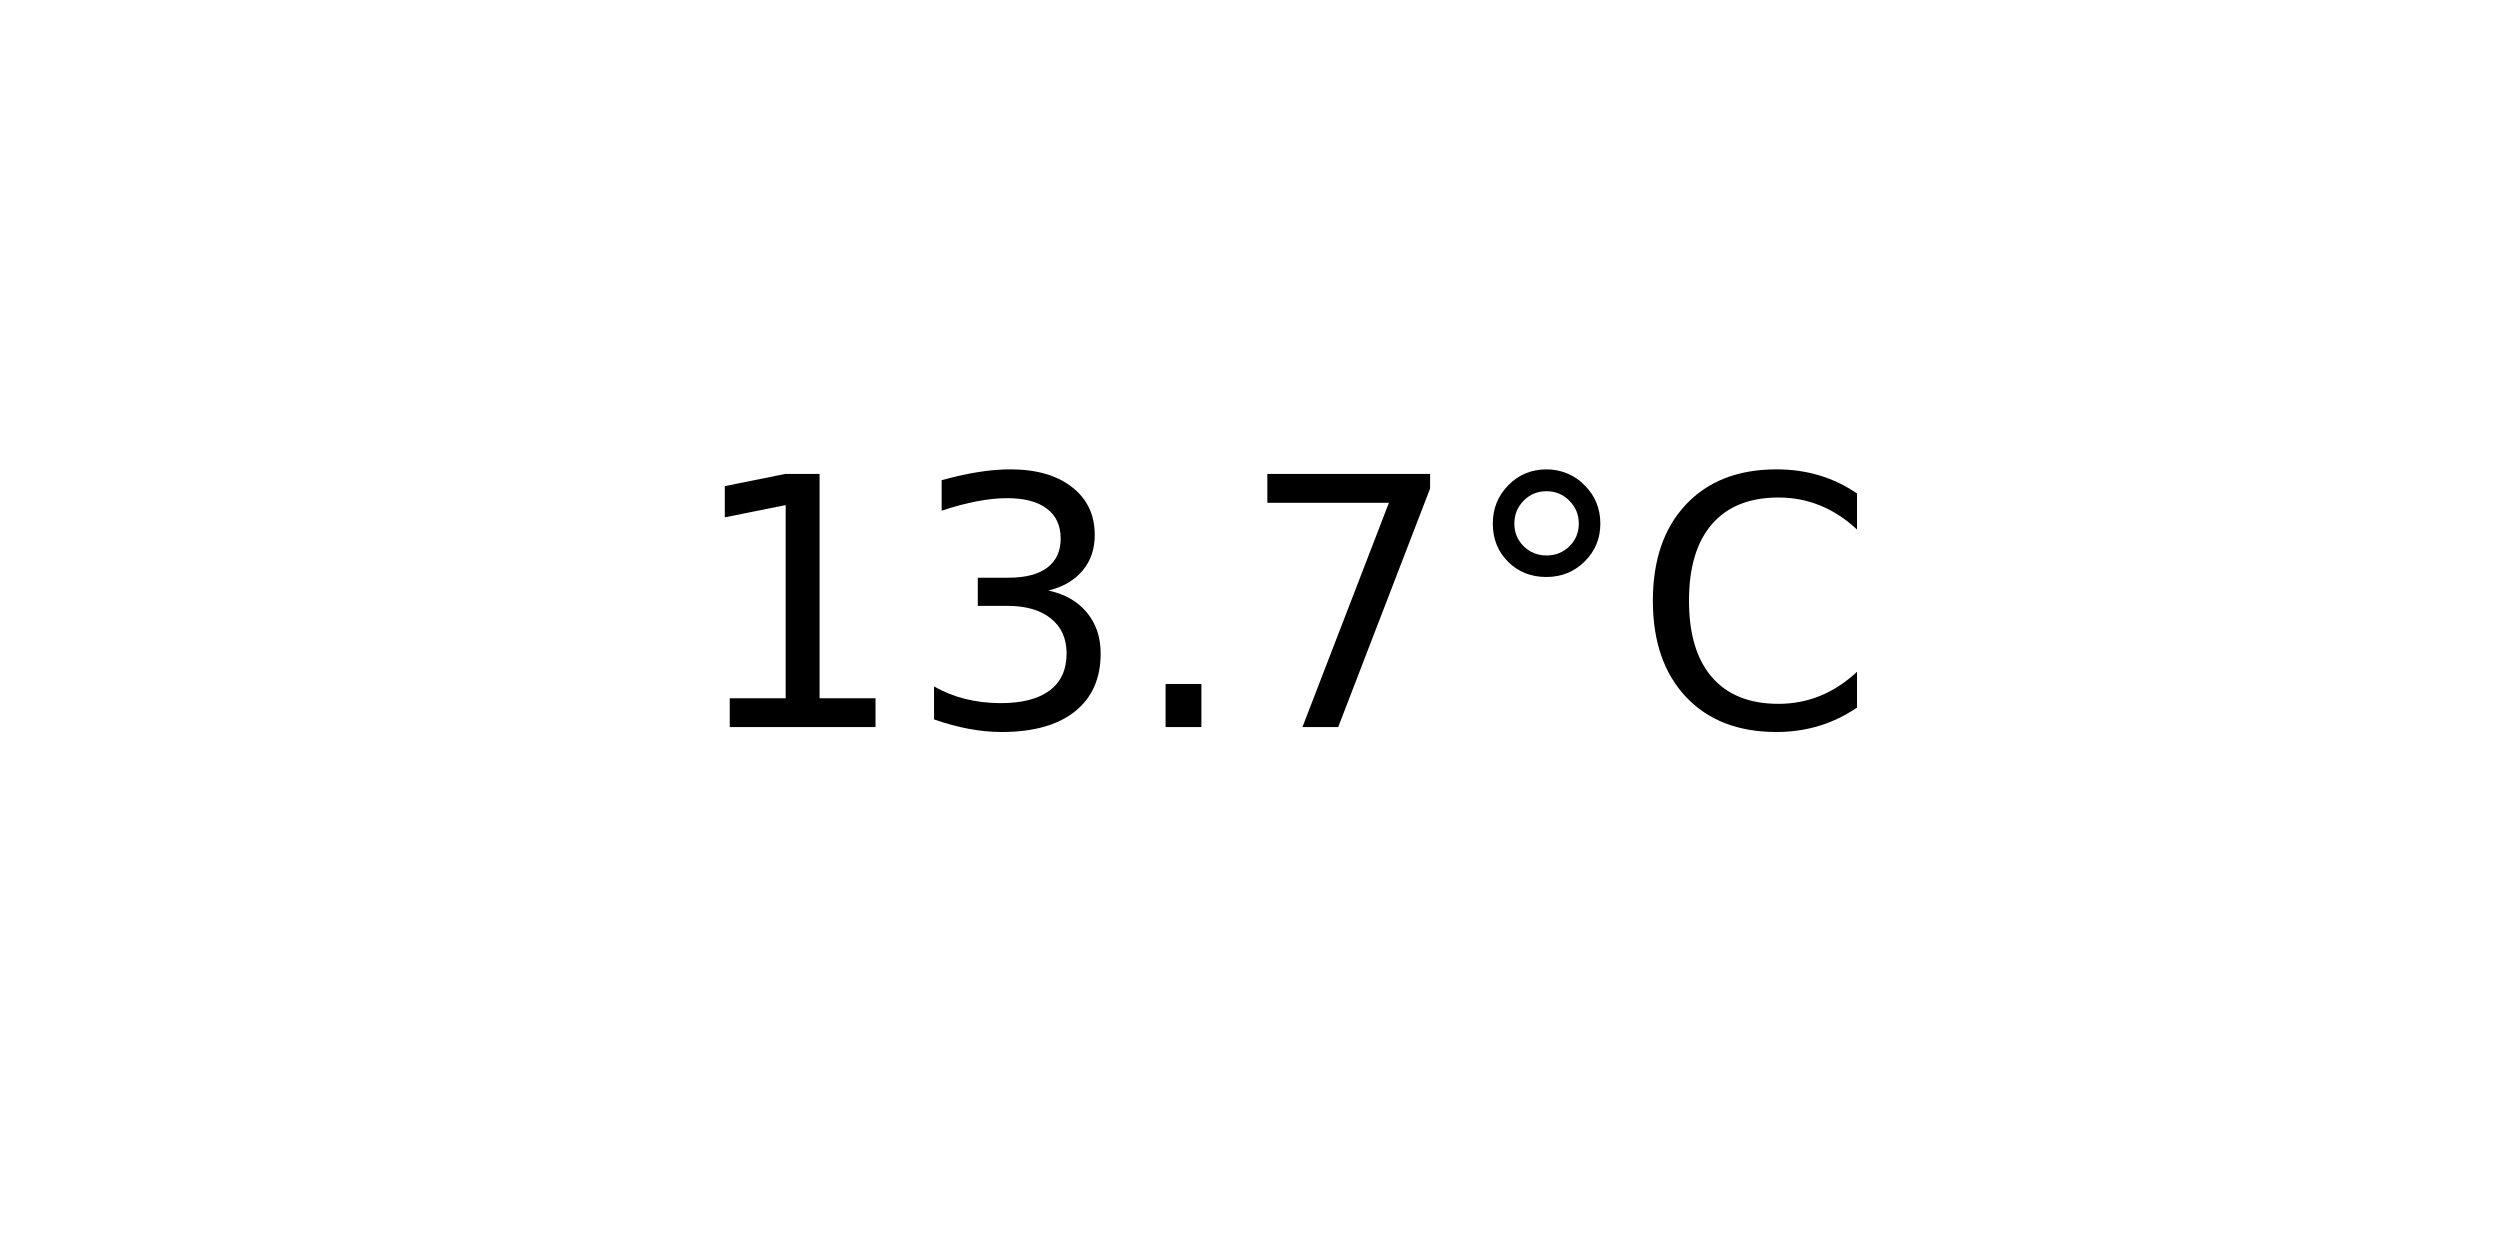
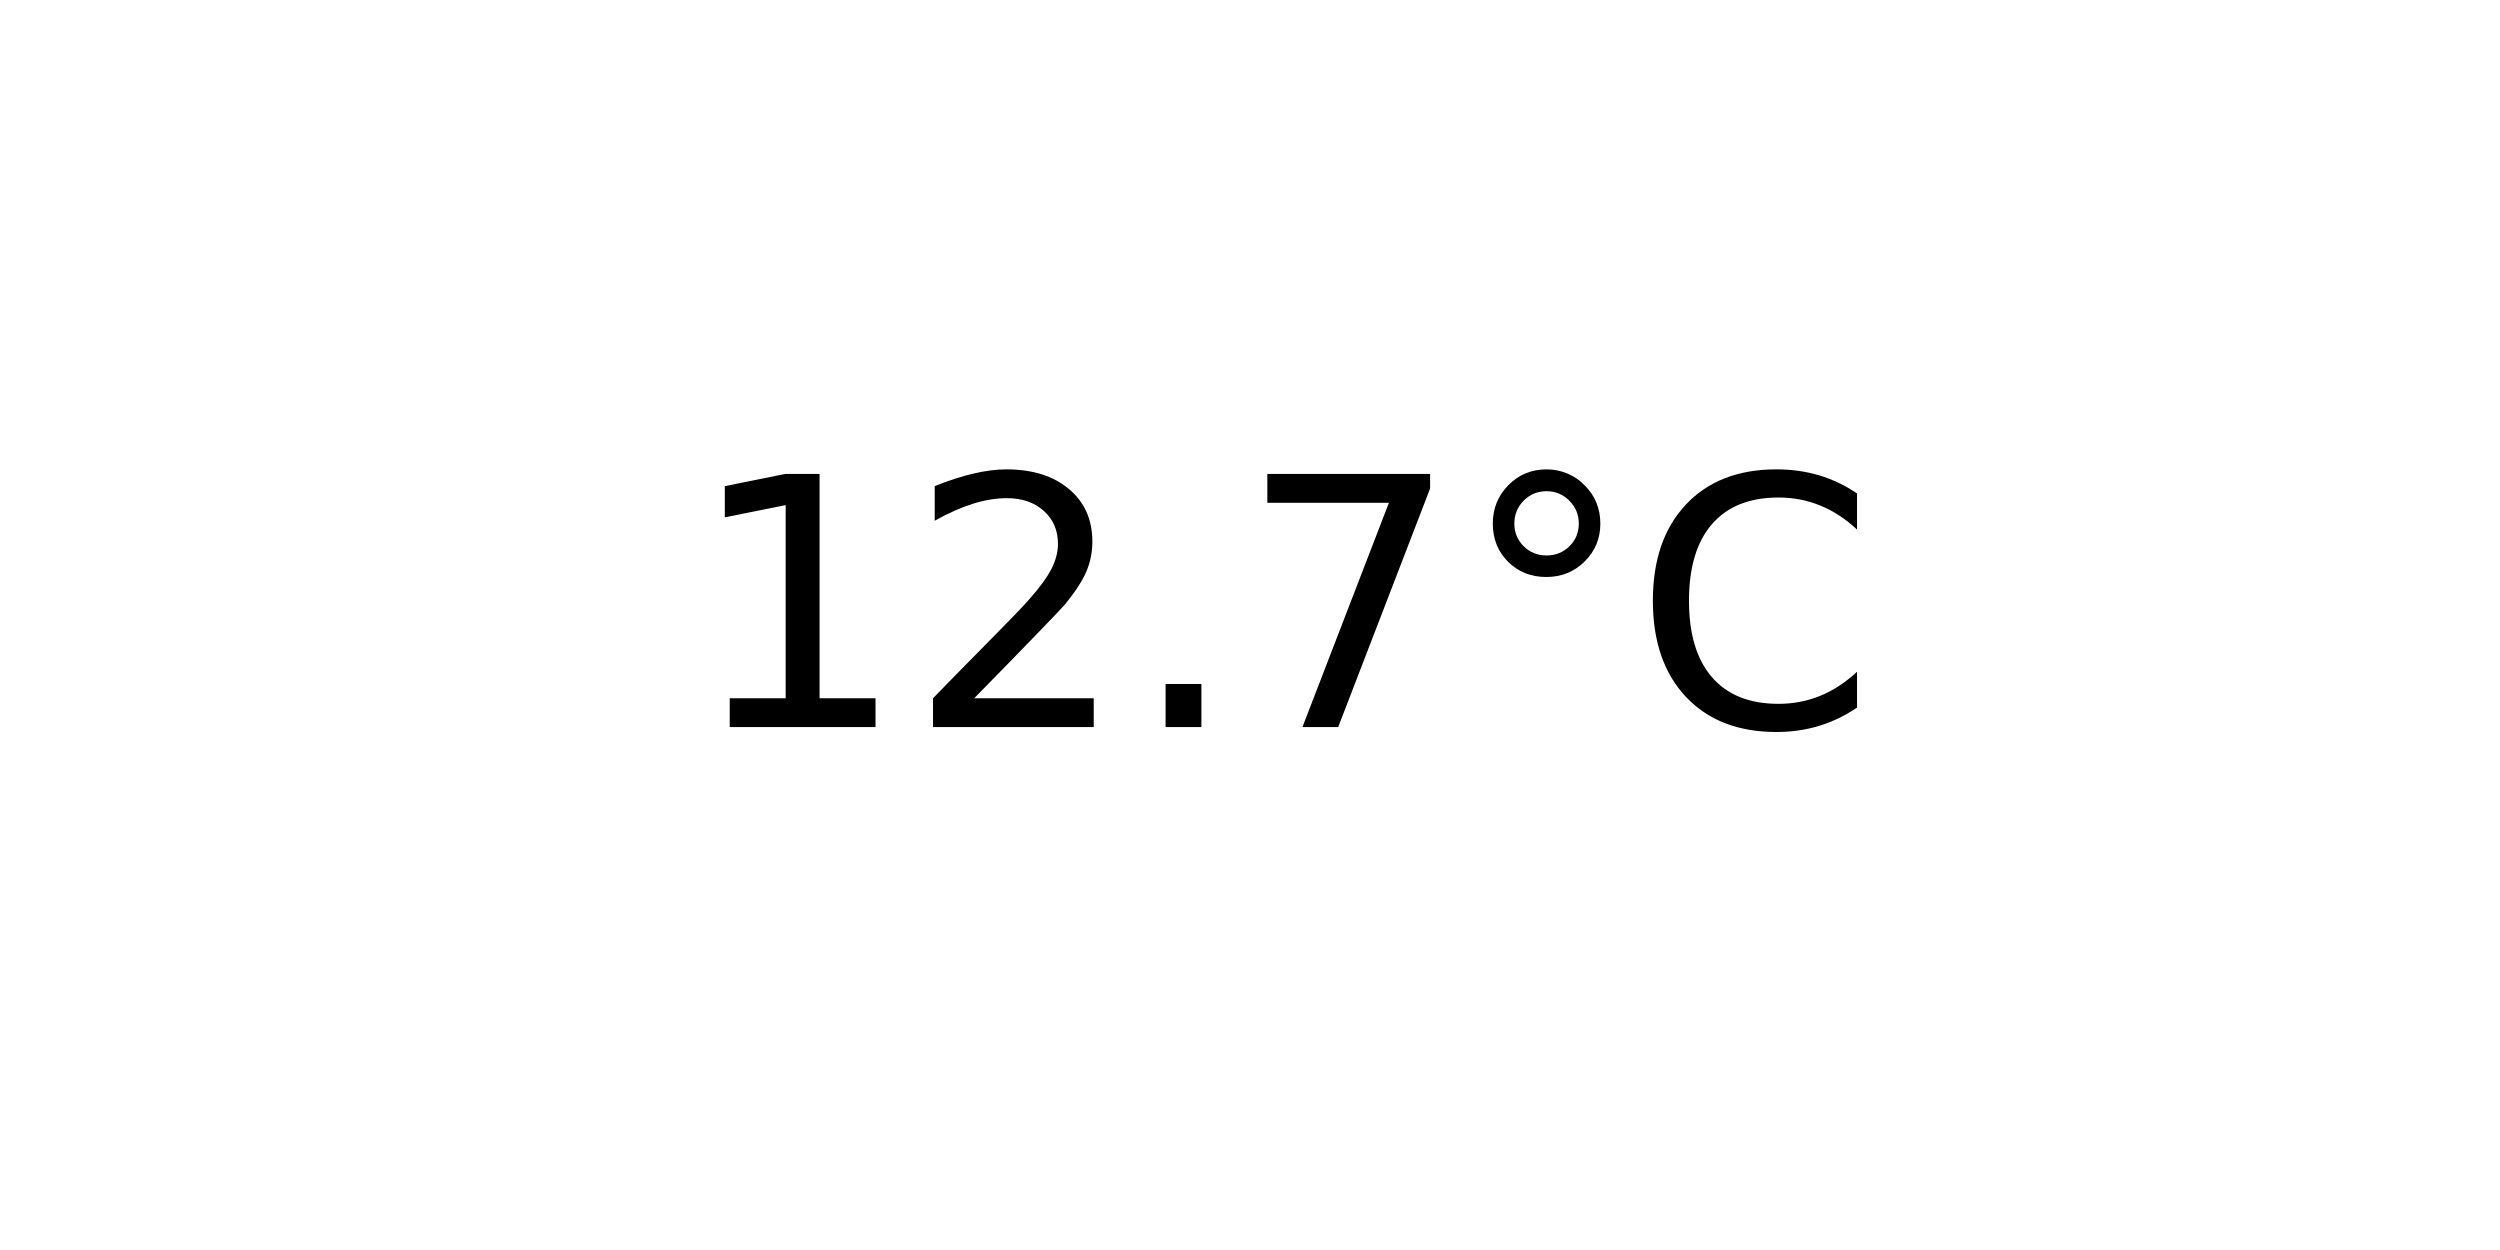
<svg xmlns="http://www.w3.org/2000/svg" xmlns:xlink="http://www.w3.org/1999/xlink" width="72pt" height="36pt" viewBox="0 0 72 36" version="1.1">
  <defs>
    <style type="text/css">*{stroke-linejoin: round; stroke-linecap: butt}</style>
  </defs>
  <g id="figure_1">
    <g id="axes_1">
      <g id="text_1">
        <g transform="translate(19.77578 20.93937) scale(0.1 -0.1)">
          <defs>
            <path id="DejaVuSans-31" d="M 794 531  L 1825 531  L 1825 4091  L 703 3866  L 703 4441  L 1819 4666  L 2450 4666  L 2450 531  L 3481 531  L 3481 0  L 794 0  L 794 531  z " transform="scale(0.015625)" />
-             <path id="DejaVuSans-33" d="M 2597 2516  Q 3050 2419 3304 2112  Q 3559 1806 3559 1356  Q 3559 666 3084 287  Q 2609 -91 1734 -91  Q 1441 -91 1130 -33  Q 819 25 488 141  L 488 750  Q 750 597 1062 519  Q 1375 441 1716 441  Q 2309 441 2620 675  Q 2931 909 2931 1356  Q 2931 1769 2642 2001  Q 2353 2234 1838 2234  L 1294 2234  L 1294 2753  L 1863 2753  Q 2328 2753 2575 2939  Q 2822 3125 2822 3475  Q 2822 3834 2567 4026  Q 2313 4219 1838 4219  Q 1578 4219 1281 4162  Q 984 4106 628 3988  L 628 4550  Q 988 4650 1302 4700  Q 1616 4750 1894 4750  Q 2613 4750 3031 4423  Q 3450 4097 3450 3541  Q 3450 3153 3228 2886  Q 3006 2619 2597 2516  z " transform="scale(0.015625)" />
+             <path id="DejaVuSans-32" d="M 1228 531  L 3431 531  L 3431 0  L 469 0  L 469 531  Q 828 903 1448 1529  Q 2069 2156 2228 2338  Q 2531 2678 2651 2914  Q 2772 3150 2772 3378  Q 2772 3750 2511 3984  Q 2250 4219 1831 4219  Q 1534 4219 1204 4116  Q 875 4013 500 3803  L 500 4441  Q 881 4594 1212 4672  Q 1544 4750 1819 4750  Q 2544 4750 2975 4387  Q 3406 4025 3406 3419  Q 3406 3131 3298 2873  Q 3191 2616 2906 2266  Q 2828 2175 2409 1742  Q 1991 1309 1228 531  z " transform="scale(0.015625)" />
            <path id="DejaVuSans-2e" d="M 684 794  L 1344 794  L 1344 0  L 684 0  L 684 794  z " transform="scale(0.015625)" />
            <path id="DejaVuSans-37" d="M 525 4666  L 3525 4666  L 3525 4397  L 1831 0  L 1172 0  L 2766 4134  L 525 4134  L 525 4666  z " transform="scale(0.015625)" />
            <path id="DejaVuSans-b0" d="M 1600 4347  Q 1350 4347 1178 4173  Q 1006 4000 1006 3750  Q 1006 3503 1178 3333  Q 1350 3163 1600 3163  Q 1850 3163 2022 3333  Q 2194 3503 2194 3750  Q 2194 3997 2020 4172  Q 1847 4347 1600 4347  z M 1600 4750  Q 1800 4750 1984 4673  Q 2169 4597 2303 4453  Q 2447 4313 2519 4134  Q 2591 3956 2591 3750  Q 2591 3338 2302 3052  Q 2013 2766 1594 2766  Q 1172 2766 890 3047  Q 609 3328 609 3750  Q 609 4169 896 4459  Q 1184 4750 1600 4750  z " transform="scale(0.015625)" />
            <path id="DejaVuSans-43" d="M 4122 4306  L 4122 3641  Q 3803 3938 3442 4084  Q 3081 4231 2675 4231  Q 1875 4231 1450 3742  Q 1025 3253 1025 2328  Q 1025 1406 1450 917  Q 1875 428 2675 428  Q 3081 428 3442 575  Q 3803 722 4122 1019  L 4122 359  Q 3791 134 3420 21  Q 3050 -91 2638 -91  Q 1578 -91 968 557  Q 359 1206 359 2328  Q 359 3453 968 4101  Q 1578 4750 2638 4750  Q 3056 4750 3426 4639  Q 3797 4528 4122 4306  z " transform="scale(0.015625)" />
          </defs>
          <use xlink:href="#DejaVuSans-31" />
-           <use xlink:href="#DejaVuSans-33" x="63.623" />
+           <use xlink:href="#DejaVuSans-32" x="63.623" />
          <use xlink:href="#DejaVuSans-2e" x="127.246" />
          <use xlink:href="#DejaVuSans-37" x="159.033" />
          <use xlink:href="#DejaVuSans-b0" x="222.656" />
          <use xlink:href="#DejaVuSans-43" x="272.656" />
        </g>
      </g>
    </g>
  </g>
</svg>
